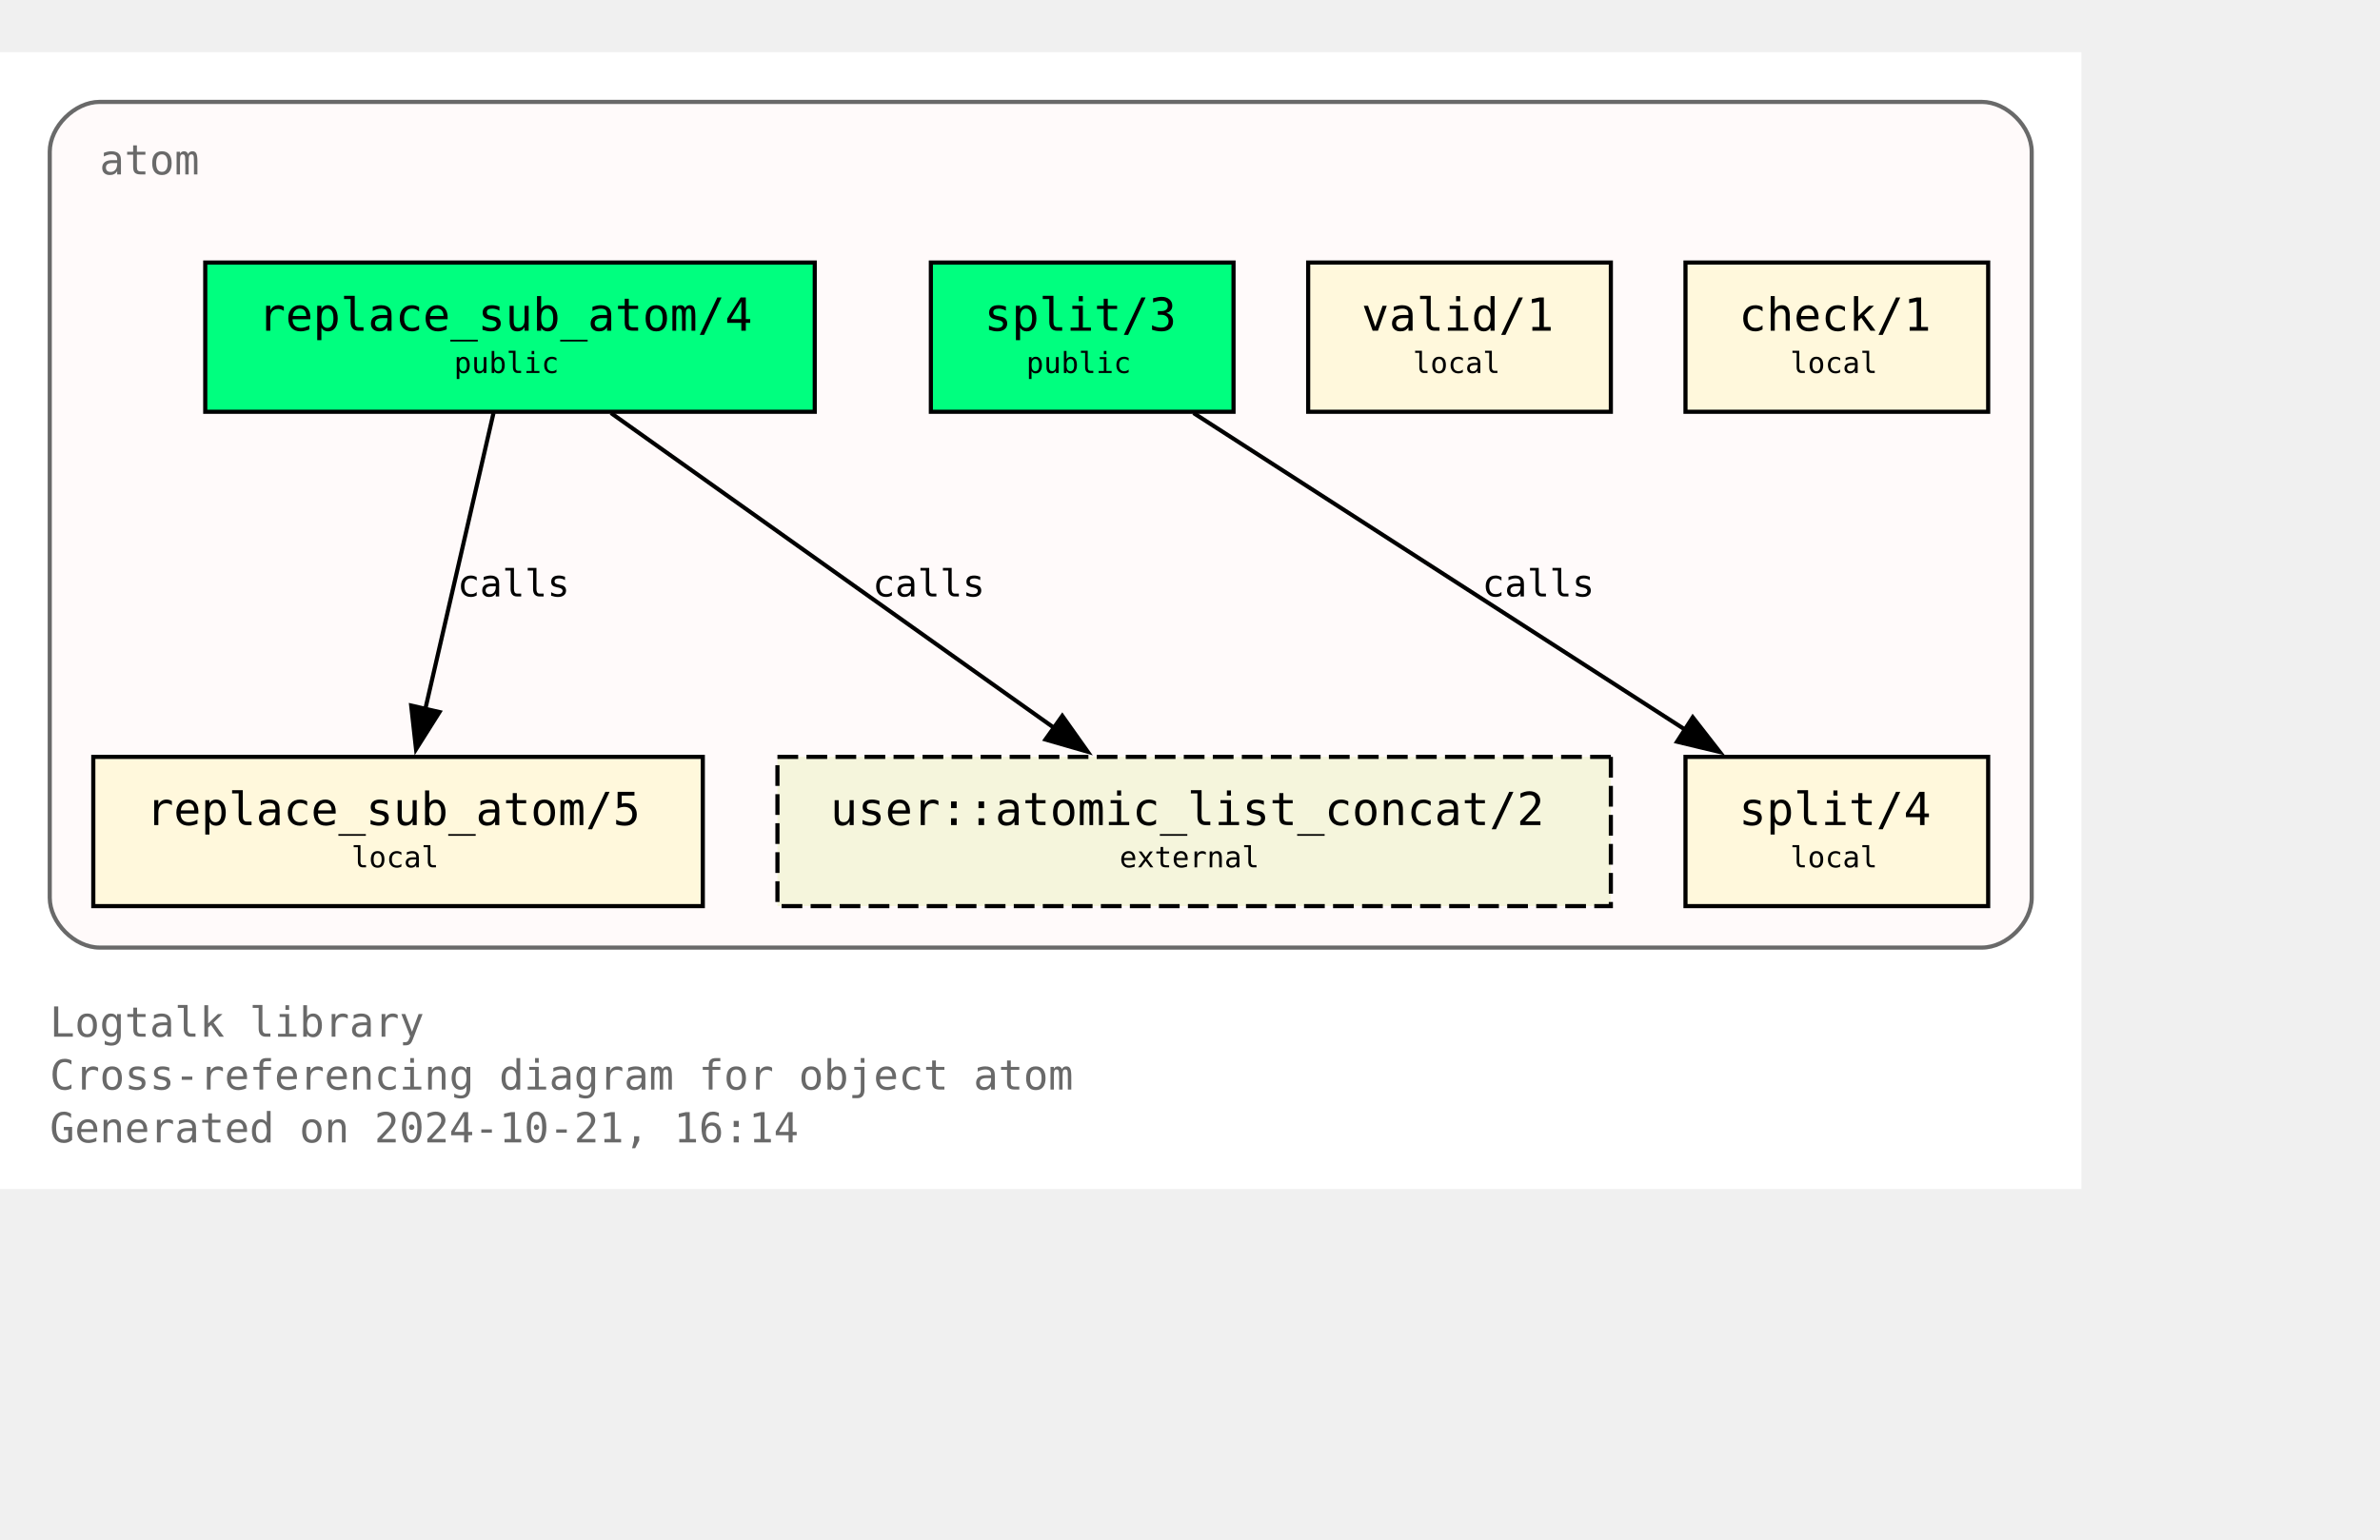
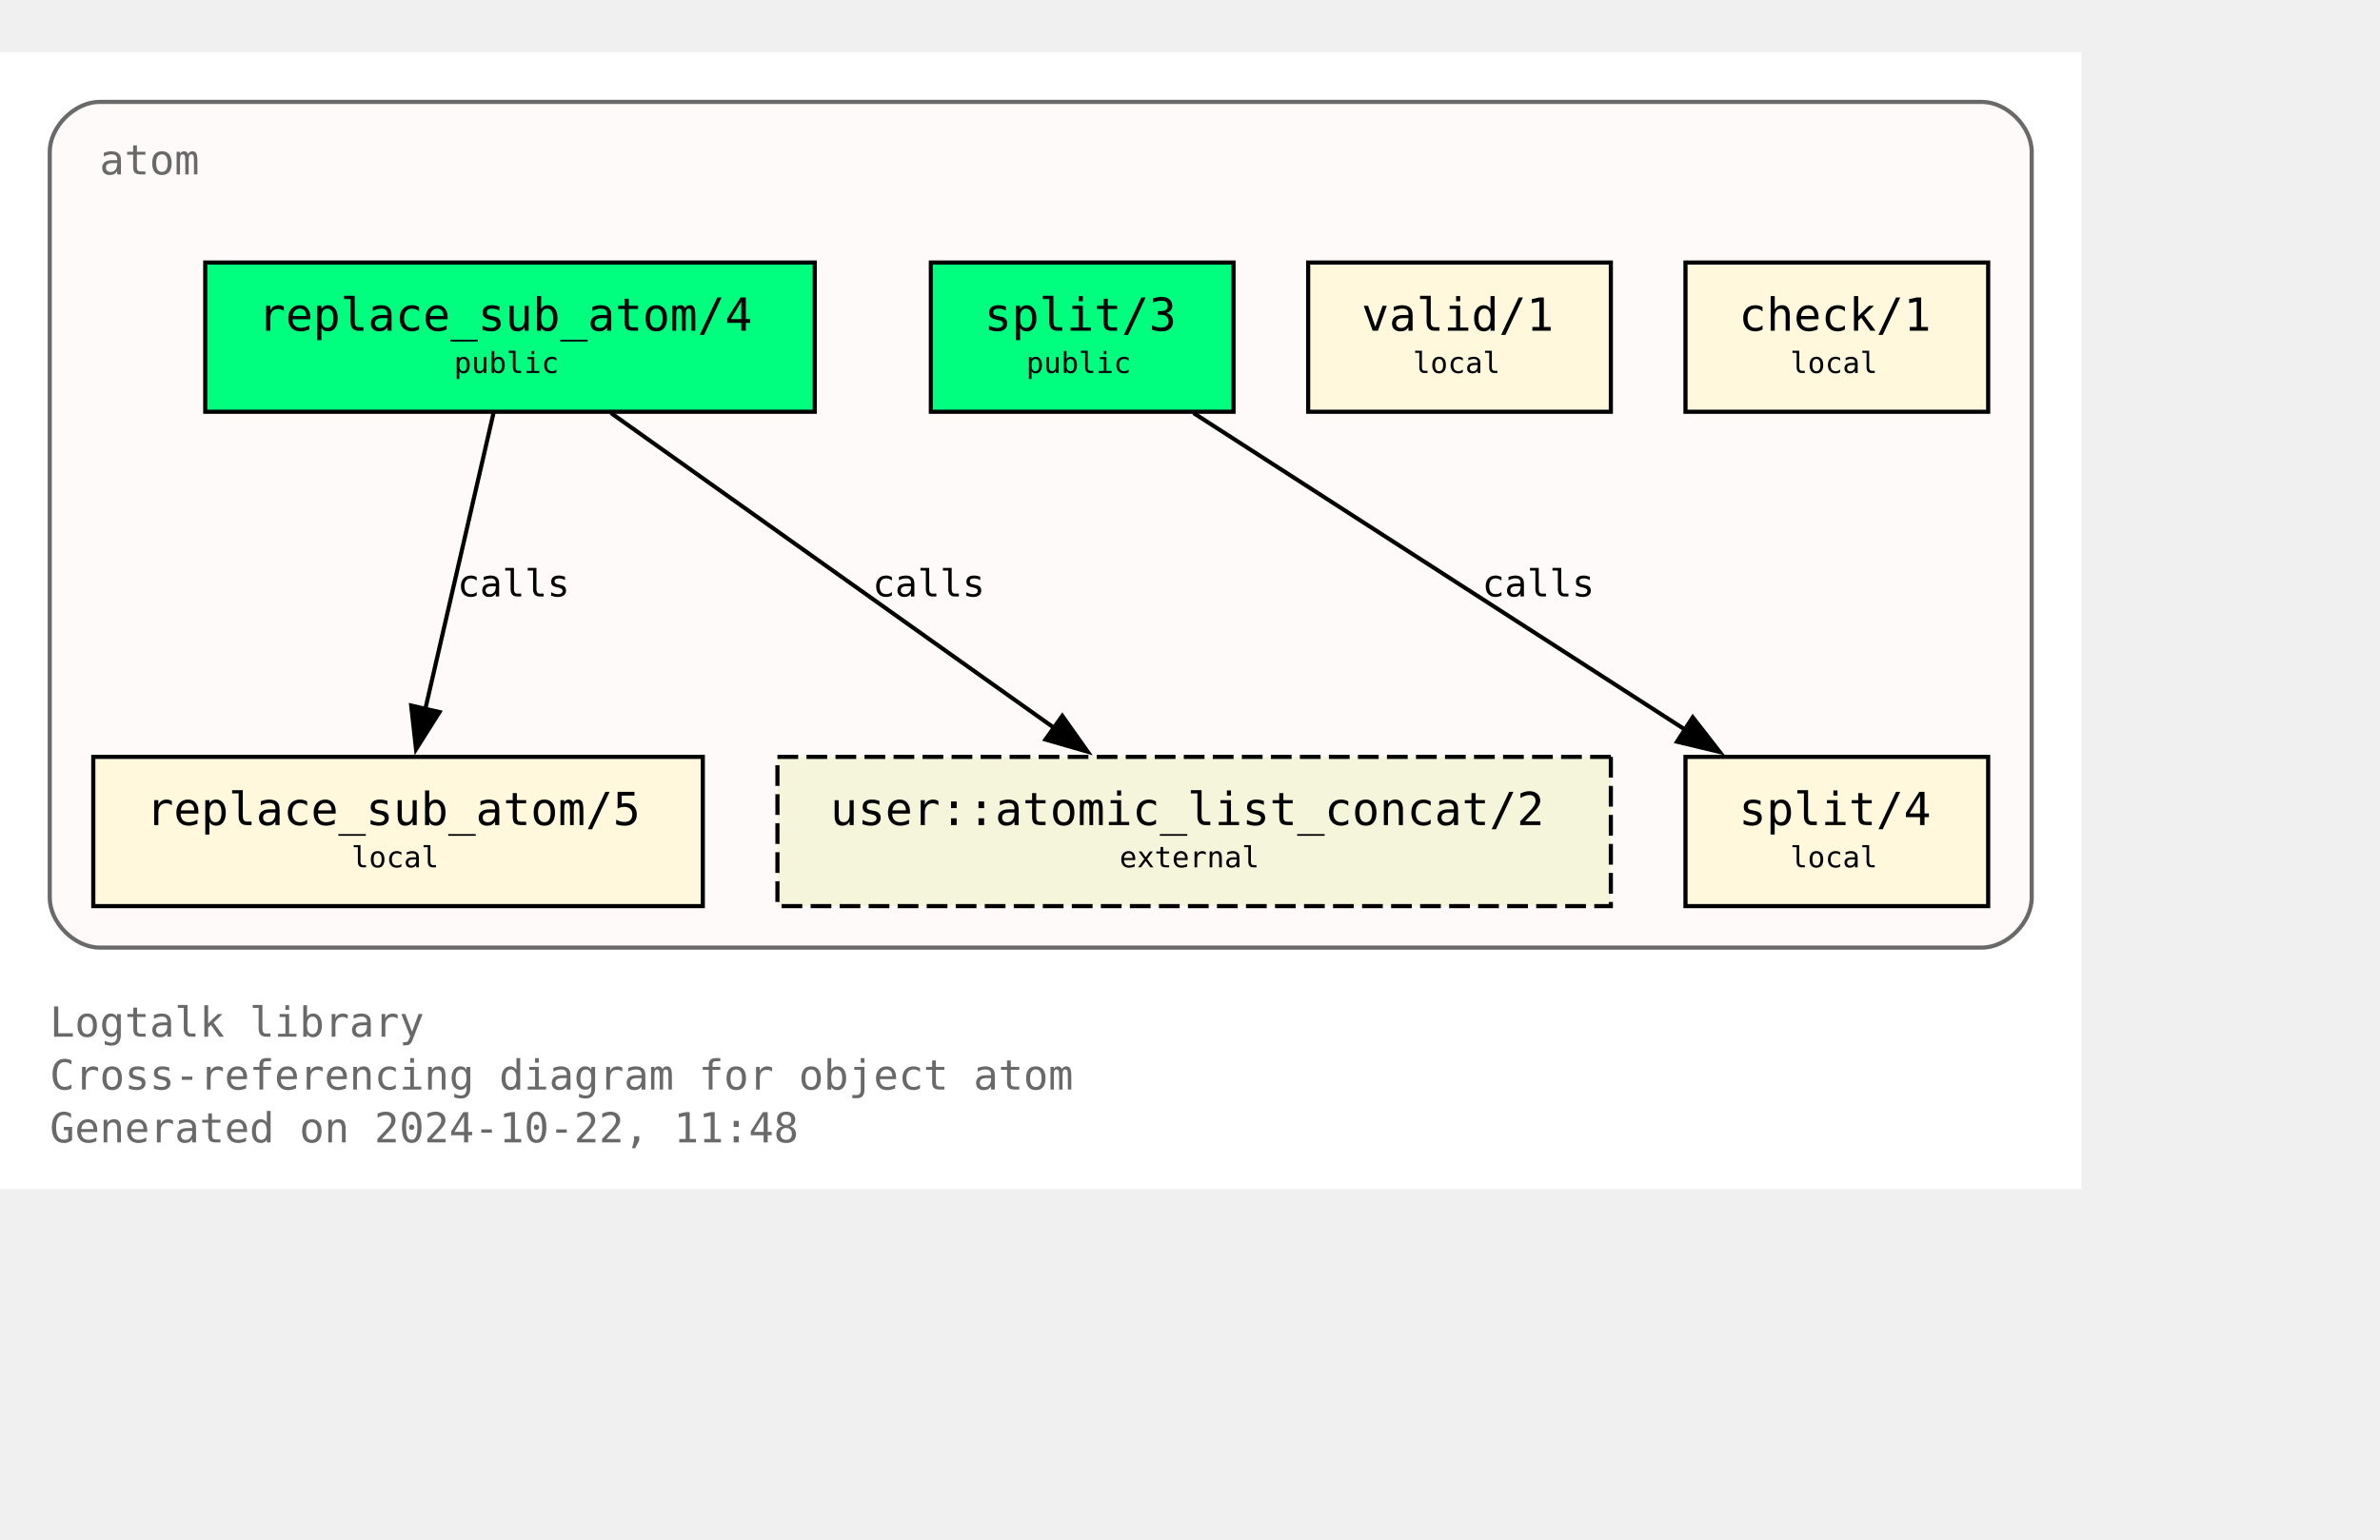
<svg xmlns="http://www.w3.org/2000/svg" xmlns:xlink="http://www.w3.org/1999/xlink" width="646pt" height="418pt" viewBox="72.00 72.00 574.00 346.25">
  <g id="graph0" class="graph" transform="scale(1 1) rotate(0) translate(76 342.25)">
    <polygon fill="white" stroke="none" points="-4,4 -4,-270.25 498,-270.25 498,4 -4,4" />
    <text text-anchor="start" x="8" y="-32.75" font-family="Monospace" font-size="10.00" fill="dimgray">Logtalk library</text>
    <text text-anchor="start" x="8" y="-20" font-family="Monospace" font-size="10.00" fill="dimgray">Cross-referencing diagram for object atom</text>
-     <text text-anchor="start" x="8" y="-7.25" font-family="Monospace" font-size="10.00" fill="dimgray">Generated on 2024-10-21, 16:14</text>
+     <text text-anchor="start" x="8" y="-7.25" font-family="Monospace" font-size="10.00" fill="dimgray">Generated on 2024-10-22, 11:48</text>
    <g id="clust1" class="cluster">
      <g id="a_clust1">
        <a xlink:title="atom">
          <path fill="snow" stroke="dimgray" d="M20,-54.25C20,-54.25 474,-54.25 474,-54.25 480,-54.25 486,-60.25 486,-66.25 486,-66.25 486,-246.25 486,-246.25 486,-252.25 480,-258.25 474,-258.25 474,-258.25 20,-258.25 20,-258.25 14,-258.25 8,-252.25 8,-246.25 8,-246.25 8,-66.25 8,-66.25 8,-60.25 14,-54.25 20,-54.25" />
          <g id="a_clust1_0">
-             <a xlink:href="https://github.com/LogtalkDotOrg/logtalk3/tree/d90dbe0270fa2d17561f841680ddef05aa6a9db3/library/types/atom.lgt" xlink:title="https://github.com/LogtalkDotOrg/logtalk3/tree/d90dbe0270fa2d17561f841680ddef05aa6a9db3/library/types/atom.lgt">
+             <a xlink:href="https://github.com/LogtalkDotOrg/logtalk3/tree/4f0eef8a646bd61efe6c93f503b0fdd1d553765a/library/types/atom.lgt" xlink:title="https://github.com/LogtalkDotOrg/logtalk3/tree/4f0eef8a646bd61efe6c93f503b0fdd1d553765a/library/types/atom.lgt">
              <text text-anchor="start" x="20" y="-240.75" font-family="Monospace" font-size="10.00" fill="dimgray">atom</text>
            </a>
          </g>
        </a>
      </g>
    </g>
    <g id="node1" class="node">
      <g id="a_node1">
-         <a xlink:href="https://github.com/LogtalkDotOrg/logtalk3/tree/d90dbe0270fa2d17561f841680ddef05aa6a9db3/library/types/atom.lgt#L32" xlink:title="https://github.com/LogtalkDotOrg/logtalk3/tree/d90dbe0270fa2d17561f841680ddef05aa6a9db3/library/types/atom.lgt#L32">
+         <a xlink:href="https://github.com/LogtalkDotOrg/logtalk3/tree/4f0eef8a646bd61efe6c93f503b0fdd1d553765a/library/types/atom.lgt#L32" xlink:title="https://github.com/LogtalkDotOrg/logtalk3/tree/4f0eef8a646bd61efe6c93f503b0fdd1d553765a/library/types/atom.lgt#L32">
          <polygon fill="springgreen" stroke="black" points="192.5,-219.5 45.5,-219.5 45.5,-183.5 192.5,-183.5 192.5,-219.5" />
          <text text-anchor="start" x="53.38" y="-204.07" font-family="Monospace" font-size="9.00"> </text>
          <text text-anchor="start" x="58.25" y="-203.05" font-family="Monospace" font-size="11.00">replace_sub_atom/4</text>
          <text text-anchor="start" x="179.38" y="-204.07" font-family="Monospace" font-size="9.00"> </text>
          <text text-anchor="start" x="53.38" y="-191.95" font-family="Monospace" font-size="9.00"> </text>
          <text text-anchor="start" x="105.5" y="-192.85" font-family="Monospace" font-size="7.00">public</text>
          <text text-anchor="start" x="179.38" y="-191.95" font-family="Monospace" font-size="9.00"> </text>
        </a>
      </g>
    </g>
    <g id="node4" class="node">
      <g id="a_node4">
-         <a xlink:href="https://github.com/LogtalkDotOrg/logtalk3/tree/d90dbe0270fa2d17561f841680ddef05aa6a9db3/library/types/atom.lgt#L58" xlink:title="https://github.com/LogtalkDotOrg/logtalk3/tree/d90dbe0270fa2d17561f841680ddef05aa6a9db3/library/types/atom.lgt#L58">
+         <a xlink:href="https://github.com/LogtalkDotOrg/logtalk3/tree/4f0eef8a646bd61efe6c93f503b0fdd1d553765a/library/types/atom.lgt#L58" xlink:title="https://github.com/LogtalkDotOrg/logtalk3/tree/4f0eef8a646bd61efe6c93f503b0fdd1d553765a/library/types/atom.lgt#L58">
          <polygon fill="cornsilk" stroke="black" points="165.5,-100.25 18.5,-100.25 18.5,-64.25 165.5,-64.25 165.5,-100.25" />
          <text text-anchor="start" x="26.38" y="-84.83" font-family="Monospace" font-size="9.00"> </text>
          <text text-anchor="start" x="31.25" y="-83.8" font-family="Monospace" font-size="11.00">replace_sub_atom/5</text>
          <text text-anchor="start" x="152.38" y="-84.83" font-family="Monospace" font-size="9.00"> </text>
          <text text-anchor="start" x="26.38" y="-72.7" font-family="Monospace" font-size="9.00"> </text>
          <text text-anchor="start" x="80.75" y="-73.6" font-family="Monospace" font-size="7.00">local</text>
          <text text-anchor="start" x="152.38" y="-72.7" font-family="Monospace" font-size="9.00"> </text>
        </a>
      </g>
    </g>
    <g id="edge1" class="edge">
      <g id="a_edge1">
-         <a xlink:href="https://github.com/LogtalkDotOrg/logtalk3/tree/d90dbe0270fa2d17561f841680ddef05aa6a9db3/library/types/atom.lgt#L50" xlink:title="calls">
+         <a xlink:href="https://github.com/LogtalkDotOrg/logtalk3/tree/4f0eef8a646bd61efe6c93f503b0fdd1d553765a/library/types/atom.lgt#L50" xlink:title="calls">
          <path fill="none" stroke="black" d="M115.02,-183.2C110.69,-164.41 103.71,-134.09 98.57,-111.77" />
          <polygon fill="black" stroke="black" points="101.99,-111.06 96.34,-102.1 95.17,-112.63 101.99,-111.06" />
        </a>
      </g>
      <g id="a_edge1-label">
-         <a xlink:href="https://github.com/LogtalkDotOrg/logtalk3/tree/d90dbe0270fa2d17561f841680ddef05aa6a9db3/library/types/atom.lgt#L50" xlink:title="https://github.com/LogtalkDotOrg/logtalk3/tree/d90dbe0270fa2d17561f841680ddef05aa6a9db3/library/types/atom.lgt#L50">
+         <a xlink:href="https://github.com/LogtalkDotOrg/logtalk3/tree/4f0eef8a646bd61efe6c93f503b0fdd1d553765a/library/types/atom.lgt#L50" xlink:title="https://github.com/LogtalkDotOrg/logtalk3/tree/4f0eef8a646bd61efe6c93f503b0fdd1d553765a/library/types/atom.lgt#L50">
          <text text-anchor="start" x="106.31" y="-138.95" font-family="Monospace" font-size="9.00">calls</text>
        </a>
      </g>
    </g>
    <g id="node7" class="node">
      <polygon fill="beige" stroke="black" stroke-dasharray="5,2" points="384.5,-100.25 183.5,-100.25 183.5,-64.25 384.5,-64.25 384.5,-100.25" />
      <text text-anchor="start" x="191.38" y="-84.83" font-family="Monospace" font-size="9.00"> </text>
      <text text-anchor="start" x="196.25" y="-83.8" font-family="Monospace" font-size="11.00">user::atomic_list_concat/2</text>
      <text text-anchor="start" x="371.38" y="-84.83" font-family="Monospace" font-size="9.00"> </text>
      <text text-anchor="start" x="191.38" y="-72.7" font-family="Monospace" font-size="9.00"> </text>
      <text text-anchor="start" x="266" y="-73.6" font-family="Monospace" font-size="7.00">external</text>
      <text text-anchor="start" x="371.38" y="-72.7" font-family="Monospace" font-size="9.00"> </text>
    </g>
    <g id="edge3" class="edge">
      <g id="a_edge3">
-         <a xlink:href="https://github.com/LogtalkDotOrg/logtalk3/tree/d90dbe0270fa2d17561f841680ddef05aa6a9db3/library/types/atom.lgt#L50" xlink:title="calls">
+         <a xlink:href="https://github.com/LogtalkDotOrg/logtalk3/tree/4f0eef8a646bd61efe6c93f503b0fdd1d553765a/library/types/atom.lgt#L50" xlink:title="calls">
          <path fill="none" stroke="black" d="M143.35,-183.2C171.62,-163.11 218.43,-129.85 250.21,-107.26" />
          <polygon fill="black" stroke="black" points="252.2,-110.14 258.32,-101.5 248.14,-104.44 252.2,-110.14" />
        </a>
      </g>
      <g id="a_edge3-label">
-         <a xlink:href="https://github.com/LogtalkDotOrg/logtalk3/tree/d90dbe0270fa2d17561f841680ddef05aa6a9db3/library/types/atom.lgt#L50" xlink:title="https://github.com/LogtalkDotOrg/logtalk3/tree/d90dbe0270fa2d17561f841680ddef05aa6a9db3/library/types/atom.lgt#L50">
+         <a xlink:href="https://github.com/LogtalkDotOrg/logtalk3/tree/4f0eef8a646bd61efe6c93f503b0fdd1d553765a/library/types/atom.lgt#L50" xlink:title="https://github.com/LogtalkDotOrg/logtalk3/tree/4f0eef8a646bd61efe6c93f503b0fdd1d553765a/library/types/atom.lgt#L50">
          <text text-anchor="start" x="206.45" y="-138.95" font-family="Monospace" font-size="9.00">calls</text>
        </a>
      </g>
    </g>
    <g id="node2" class="node">
      <g id="a_node2">
-         <a xlink:href="https://github.com/LogtalkDotOrg/logtalk3/tree/d90dbe0270fa2d17561f841680ddef05aa6a9db3/library/types/atom.lgt#L39" xlink:title="https://github.com/LogtalkDotOrg/logtalk3/tree/d90dbe0270fa2d17561f841680ddef05aa6a9db3/library/types/atom.lgt#L39">
+         <a xlink:href="https://github.com/LogtalkDotOrg/logtalk3/tree/4f0eef8a646bd61efe6c93f503b0fdd1d553765a/library/types/atom.lgt#L39" xlink:title="https://github.com/LogtalkDotOrg/logtalk3/tree/4f0eef8a646bd61efe6c93f503b0fdd1d553765a/library/types/atom.lgt#L39">
          <polygon fill="springgreen" stroke="black" points="293.5,-219.5 220.5,-219.5 220.5,-183.5 293.5,-183.5 293.5,-219.5" />
          <text text-anchor="start" x="228.38" y="-204.07" font-family="Monospace" font-size="9.00"> </text>
          <text text-anchor="start" x="233.38" y="-203.05" font-family="Monospace" font-size="11.00">split/3</text>
          <text text-anchor="start" x="280.38" y="-204.07" font-family="Monospace" font-size="9.00"> </text>
          <text text-anchor="start" x="228.38" y="-191.95" font-family="Monospace" font-size="9.00"> </text>
          <text text-anchor="start" x="243.5" y="-192.85" font-family="Monospace" font-size="7.00">public</text>
          <text text-anchor="start" x="280.38" y="-191.95" font-family="Monospace" font-size="9.00"> </text>
        </a>
      </g>
    </g>
    <g id="node5" class="node">
      <g id="a_node5">
-         <a xlink:href="https://github.com/LogtalkDotOrg/logtalk3/tree/d90dbe0270fa2d17561f841680ddef05aa6a9db3/library/types/atom.lgt#L76" xlink:title="https://github.com/LogtalkDotOrg/logtalk3/tree/d90dbe0270fa2d17561f841680ddef05aa6a9db3/library/types/atom.lgt#L76">
+         <a xlink:href="https://github.com/LogtalkDotOrg/logtalk3/tree/4f0eef8a646bd61efe6c93f503b0fdd1d553765a/library/types/atom.lgt#L76" xlink:title="https://github.com/LogtalkDotOrg/logtalk3/tree/4f0eef8a646bd61efe6c93f503b0fdd1d553765a/library/types/atom.lgt#L76">
          <polygon fill="cornsilk" stroke="black" points="475.5,-100.25 402.5,-100.25 402.5,-64.25 475.5,-64.25 475.5,-100.25" />
          <text text-anchor="start" x="410.38" y="-84.83" font-family="Monospace" font-size="9.00"> </text>
          <text text-anchor="start" x="415.38" y="-83.8" font-family="Monospace" font-size="11.00">split/4</text>
          <text text-anchor="start" x="462.38" y="-84.83" font-family="Monospace" font-size="9.00"> </text>
          <text text-anchor="start" x="410.38" y="-72.7" font-family="Monospace" font-size="9.00"> </text>
          <text text-anchor="start" x="427.75" y="-73.6" font-family="Monospace" font-size="7.00">local</text>
          <text text-anchor="start" x="462.38" y="-72.7" font-family="Monospace" font-size="9.00"> </text>
        </a>
      </g>
    </g>
    <g id="edge2" class="edge">
      <g id="a_edge2">
-         <a xlink:href="https://github.com/LogtalkDotOrg/logtalk3/tree/d90dbe0270fa2d17561f841680ddef05aa6a9db3/library/types/atom.lgt#L69" xlink:title="calls">
+         <a xlink:href="https://github.com/LogtalkDotOrg/logtalk3/tree/4f0eef8a646bd61efe6c93f503b0fdd1d553765a/library/types/atom.lgt#L69" xlink:title="calls">
          <path fill="none" stroke="black" d="M283.85,-183.2C315.31,-162.94 367.56,-129.27 402.63,-106.68" />
          <polygon fill="black" stroke="black" points="404.25,-109.8 410.76,-101.44 400.46,-103.91 404.25,-109.8" />
        </a>
      </g>
      <g id="a_edge2-label">
-         <a xlink:href="https://github.com/LogtalkDotOrg/logtalk3/tree/d90dbe0270fa2d17561f841680ddef05aa6a9db3/library/types/atom.lgt#L69" xlink:title="https://github.com/LogtalkDotOrg/logtalk3/tree/d90dbe0270fa2d17561f841680ddef05aa6a9db3/library/types/atom.lgt#L69">
+         <a xlink:href="https://github.com/LogtalkDotOrg/logtalk3/tree/4f0eef8a646bd61efe6c93f503b0fdd1d553765a/library/types/atom.lgt#L69" xlink:title="https://github.com/LogtalkDotOrg/logtalk3/tree/4f0eef8a646bd61efe6c93f503b0fdd1d553765a/library/types/atom.lgt#L69">
          <text text-anchor="start" x="353.46" y="-138.95" font-family="Monospace" font-size="9.00">calls</text>
        </a>
      </g>
    </g>
    <g id="node3" class="node">
      <g id="a_node3">
-         <a xlink:href="https://github.com/LogtalkDotOrg/logtalk3/tree/d90dbe0270fa2d17561f841680ddef05aa6a9db3/library/types/atom.lgt#L87" xlink:title="https://github.com/LogtalkDotOrg/logtalk3/tree/d90dbe0270fa2d17561f841680ddef05aa6a9db3/library/types/atom.lgt#L87">
+         <a xlink:href="https://github.com/LogtalkDotOrg/logtalk3/tree/4f0eef8a646bd61efe6c93f503b0fdd1d553765a/library/types/atom.lgt#L87" xlink:title="https://github.com/LogtalkDotOrg/logtalk3/tree/4f0eef8a646bd61efe6c93f503b0fdd1d553765a/library/types/atom.lgt#L87">
          <polygon fill="cornsilk" stroke="black" points="384.5,-219.5 311.5,-219.5 311.5,-183.5 384.5,-183.5 384.5,-219.5" />
          <text text-anchor="start" x="319.38" y="-204.07" font-family="Monospace" font-size="9.00"> </text>
          <text text-anchor="start" x="324.38" y="-203.05" font-family="Monospace" font-size="11.00">valid/1</text>
          <text text-anchor="start" x="371.38" y="-204.07" font-family="Monospace" font-size="9.00"> </text>
          <text text-anchor="start" x="319.38" y="-191.95" font-family="Monospace" font-size="9.00"> </text>
          <text text-anchor="start" x="336.75" y="-192.85" font-family="Monospace" font-size="7.00">local</text>
          <text text-anchor="start" x="371.38" y="-191.95" font-family="Monospace" font-size="9.00"> </text>
        </a>
      </g>
    </g>
    <g id="node6" class="node">
      <g id="a_node6">
-         <a xlink:href="https://github.com/LogtalkDotOrg/logtalk3/tree/d90dbe0270fa2d17561f841680ddef05aa6a9db3/library/types/atom.lgt#L90" xlink:title="https://github.com/LogtalkDotOrg/logtalk3/tree/d90dbe0270fa2d17561f841680ddef05aa6a9db3/library/types/atom.lgt#L90">
+         <a xlink:href="https://github.com/LogtalkDotOrg/logtalk3/tree/4f0eef8a646bd61efe6c93f503b0fdd1d553765a/library/types/atom.lgt#L90" xlink:title="https://github.com/LogtalkDotOrg/logtalk3/tree/4f0eef8a646bd61efe6c93f503b0fdd1d553765a/library/types/atom.lgt#L90">
          <polygon fill="cornsilk" stroke="black" points="475.5,-219.5 402.5,-219.5 402.5,-183.5 475.5,-183.5 475.5,-219.5" />
          <text text-anchor="start" x="410.38" y="-204.07" font-family="Monospace" font-size="9.00"> </text>
          <text text-anchor="start" x="415.38" y="-203.05" font-family="Monospace" font-size="11.00">check/1</text>
          <text text-anchor="start" x="462.38" y="-204.07" font-family="Monospace" font-size="9.00"> </text>
          <text text-anchor="start" x="410.38" y="-191.95" font-family="Monospace" font-size="9.00"> </text>
          <text text-anchor="start" x="427.75" y="-192.85" font-family="Monospace" font-size="7.00">local</text>
          <text text-anchor="start" x="462.38" y="-191.95" font-family="Monospace" font-size="9.00"> </text>
        </a>
      </g>
    </g>
  </g>
</svg>
